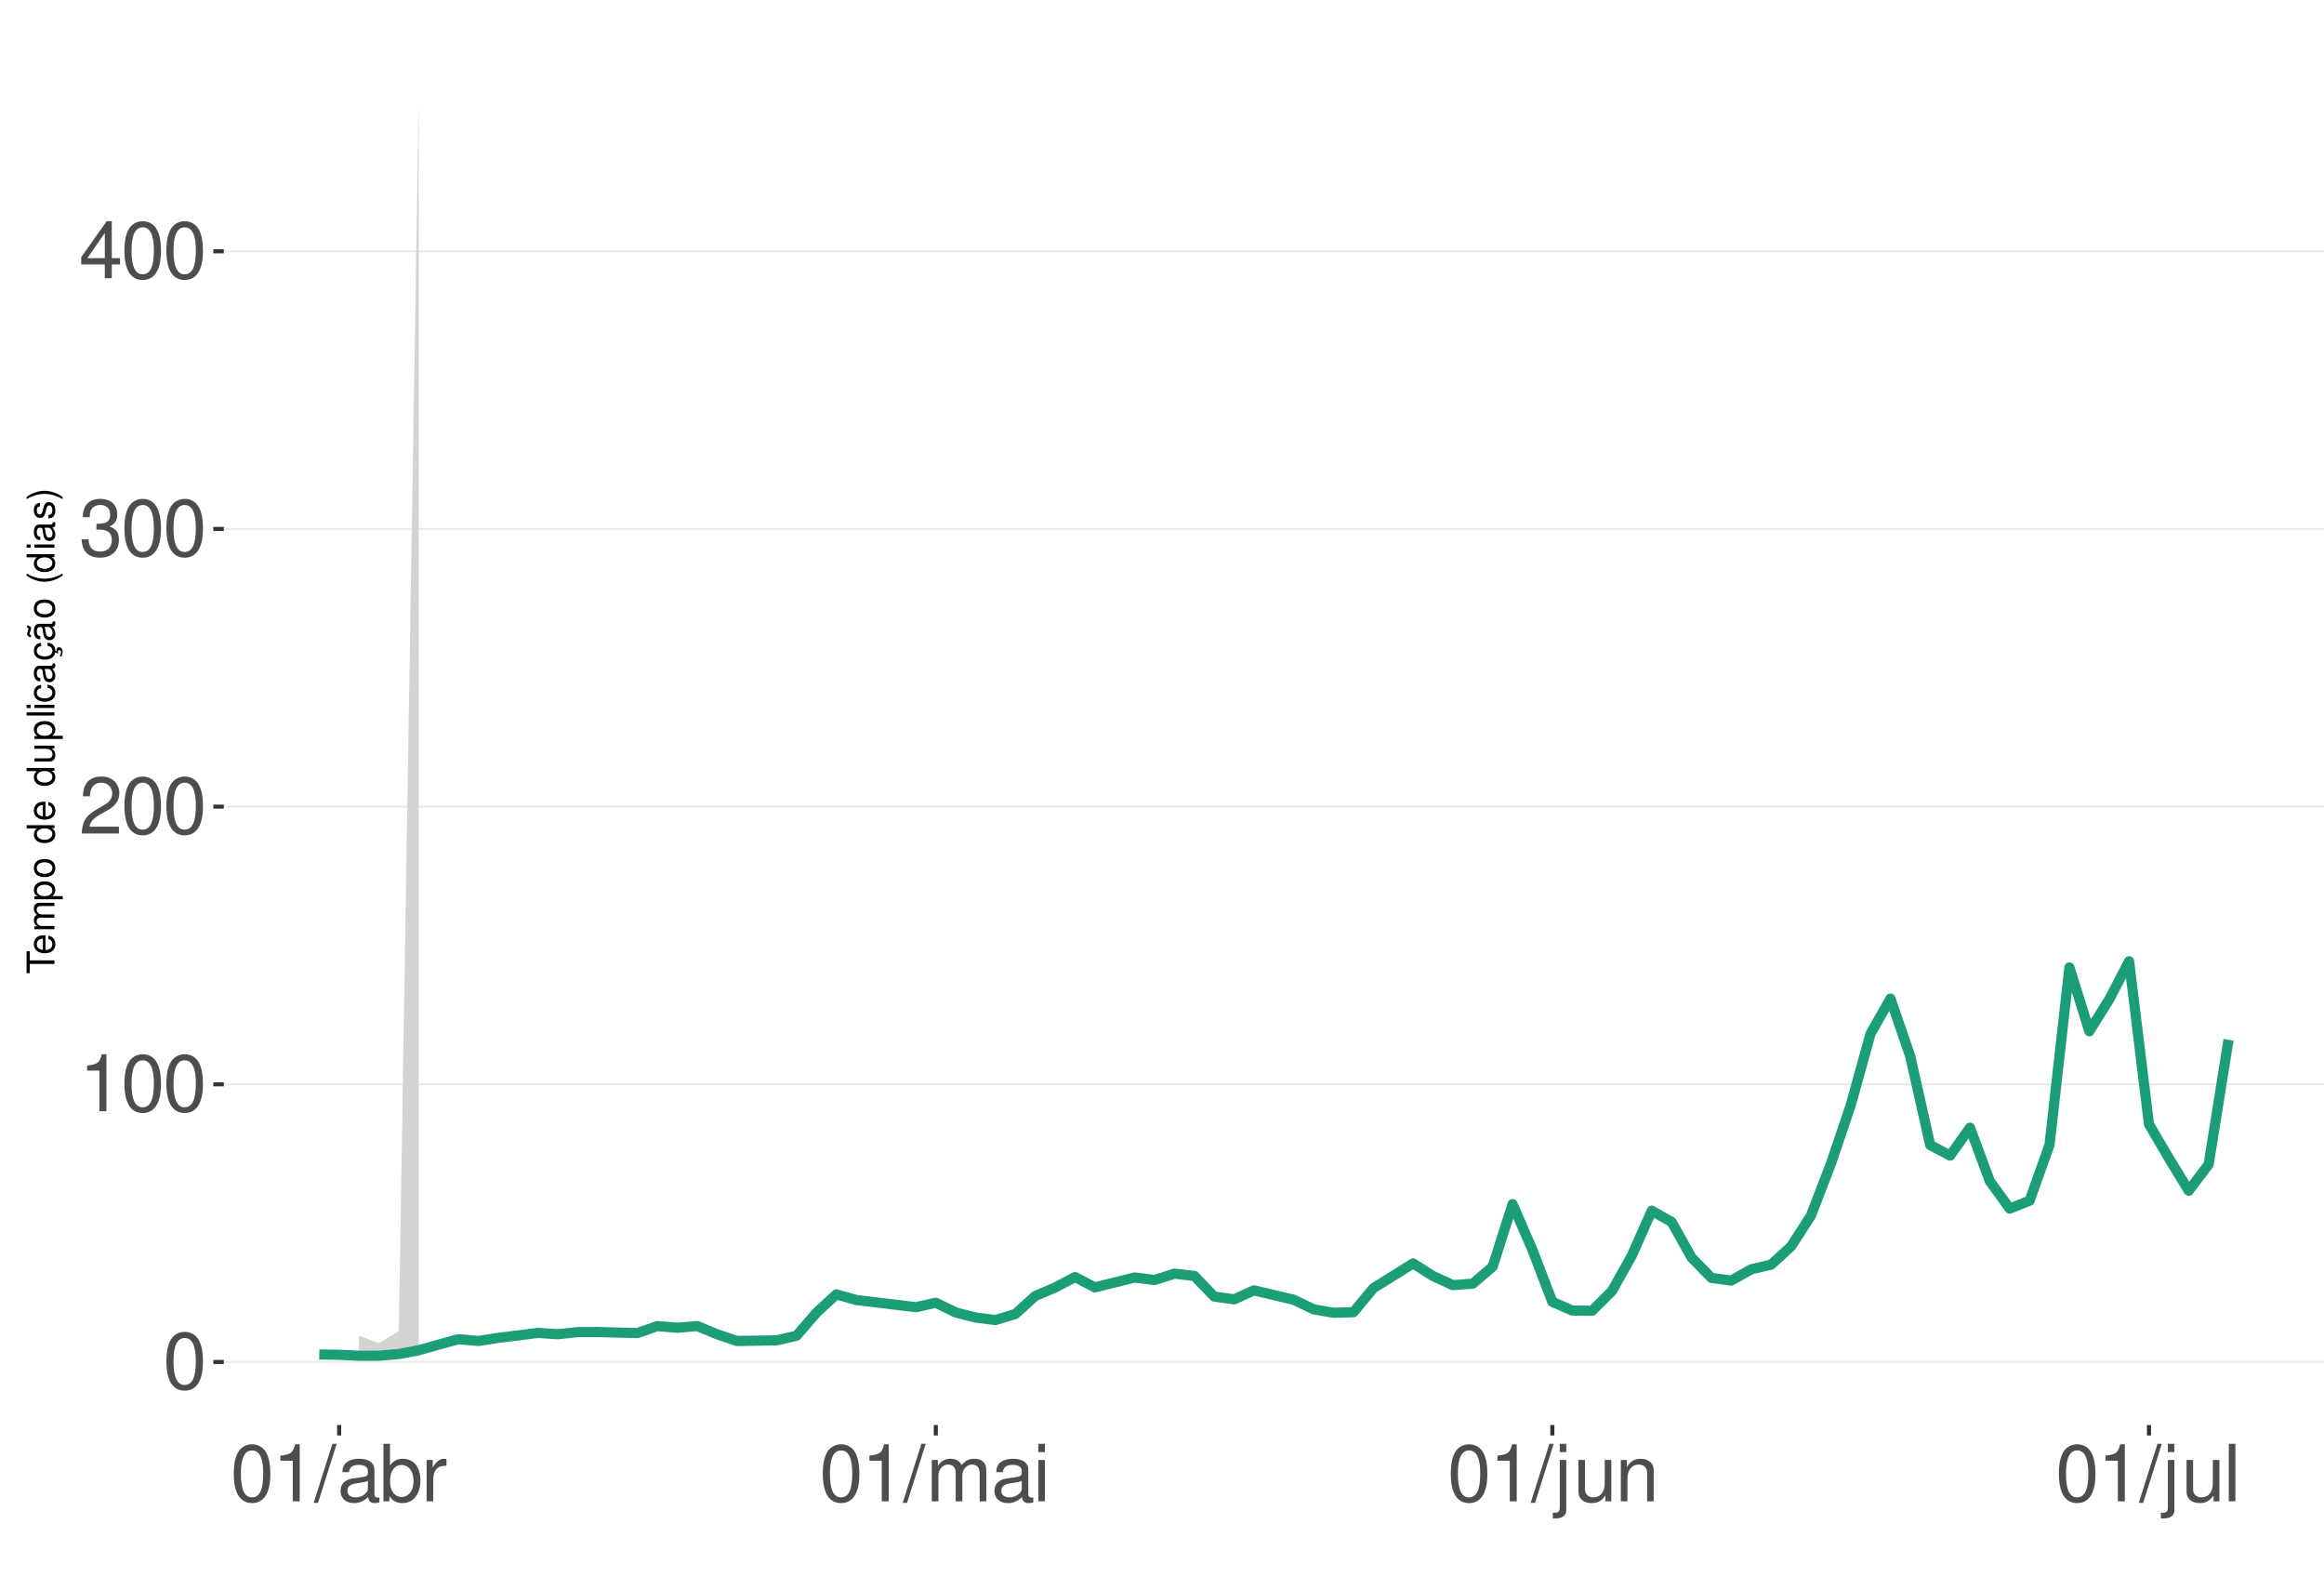
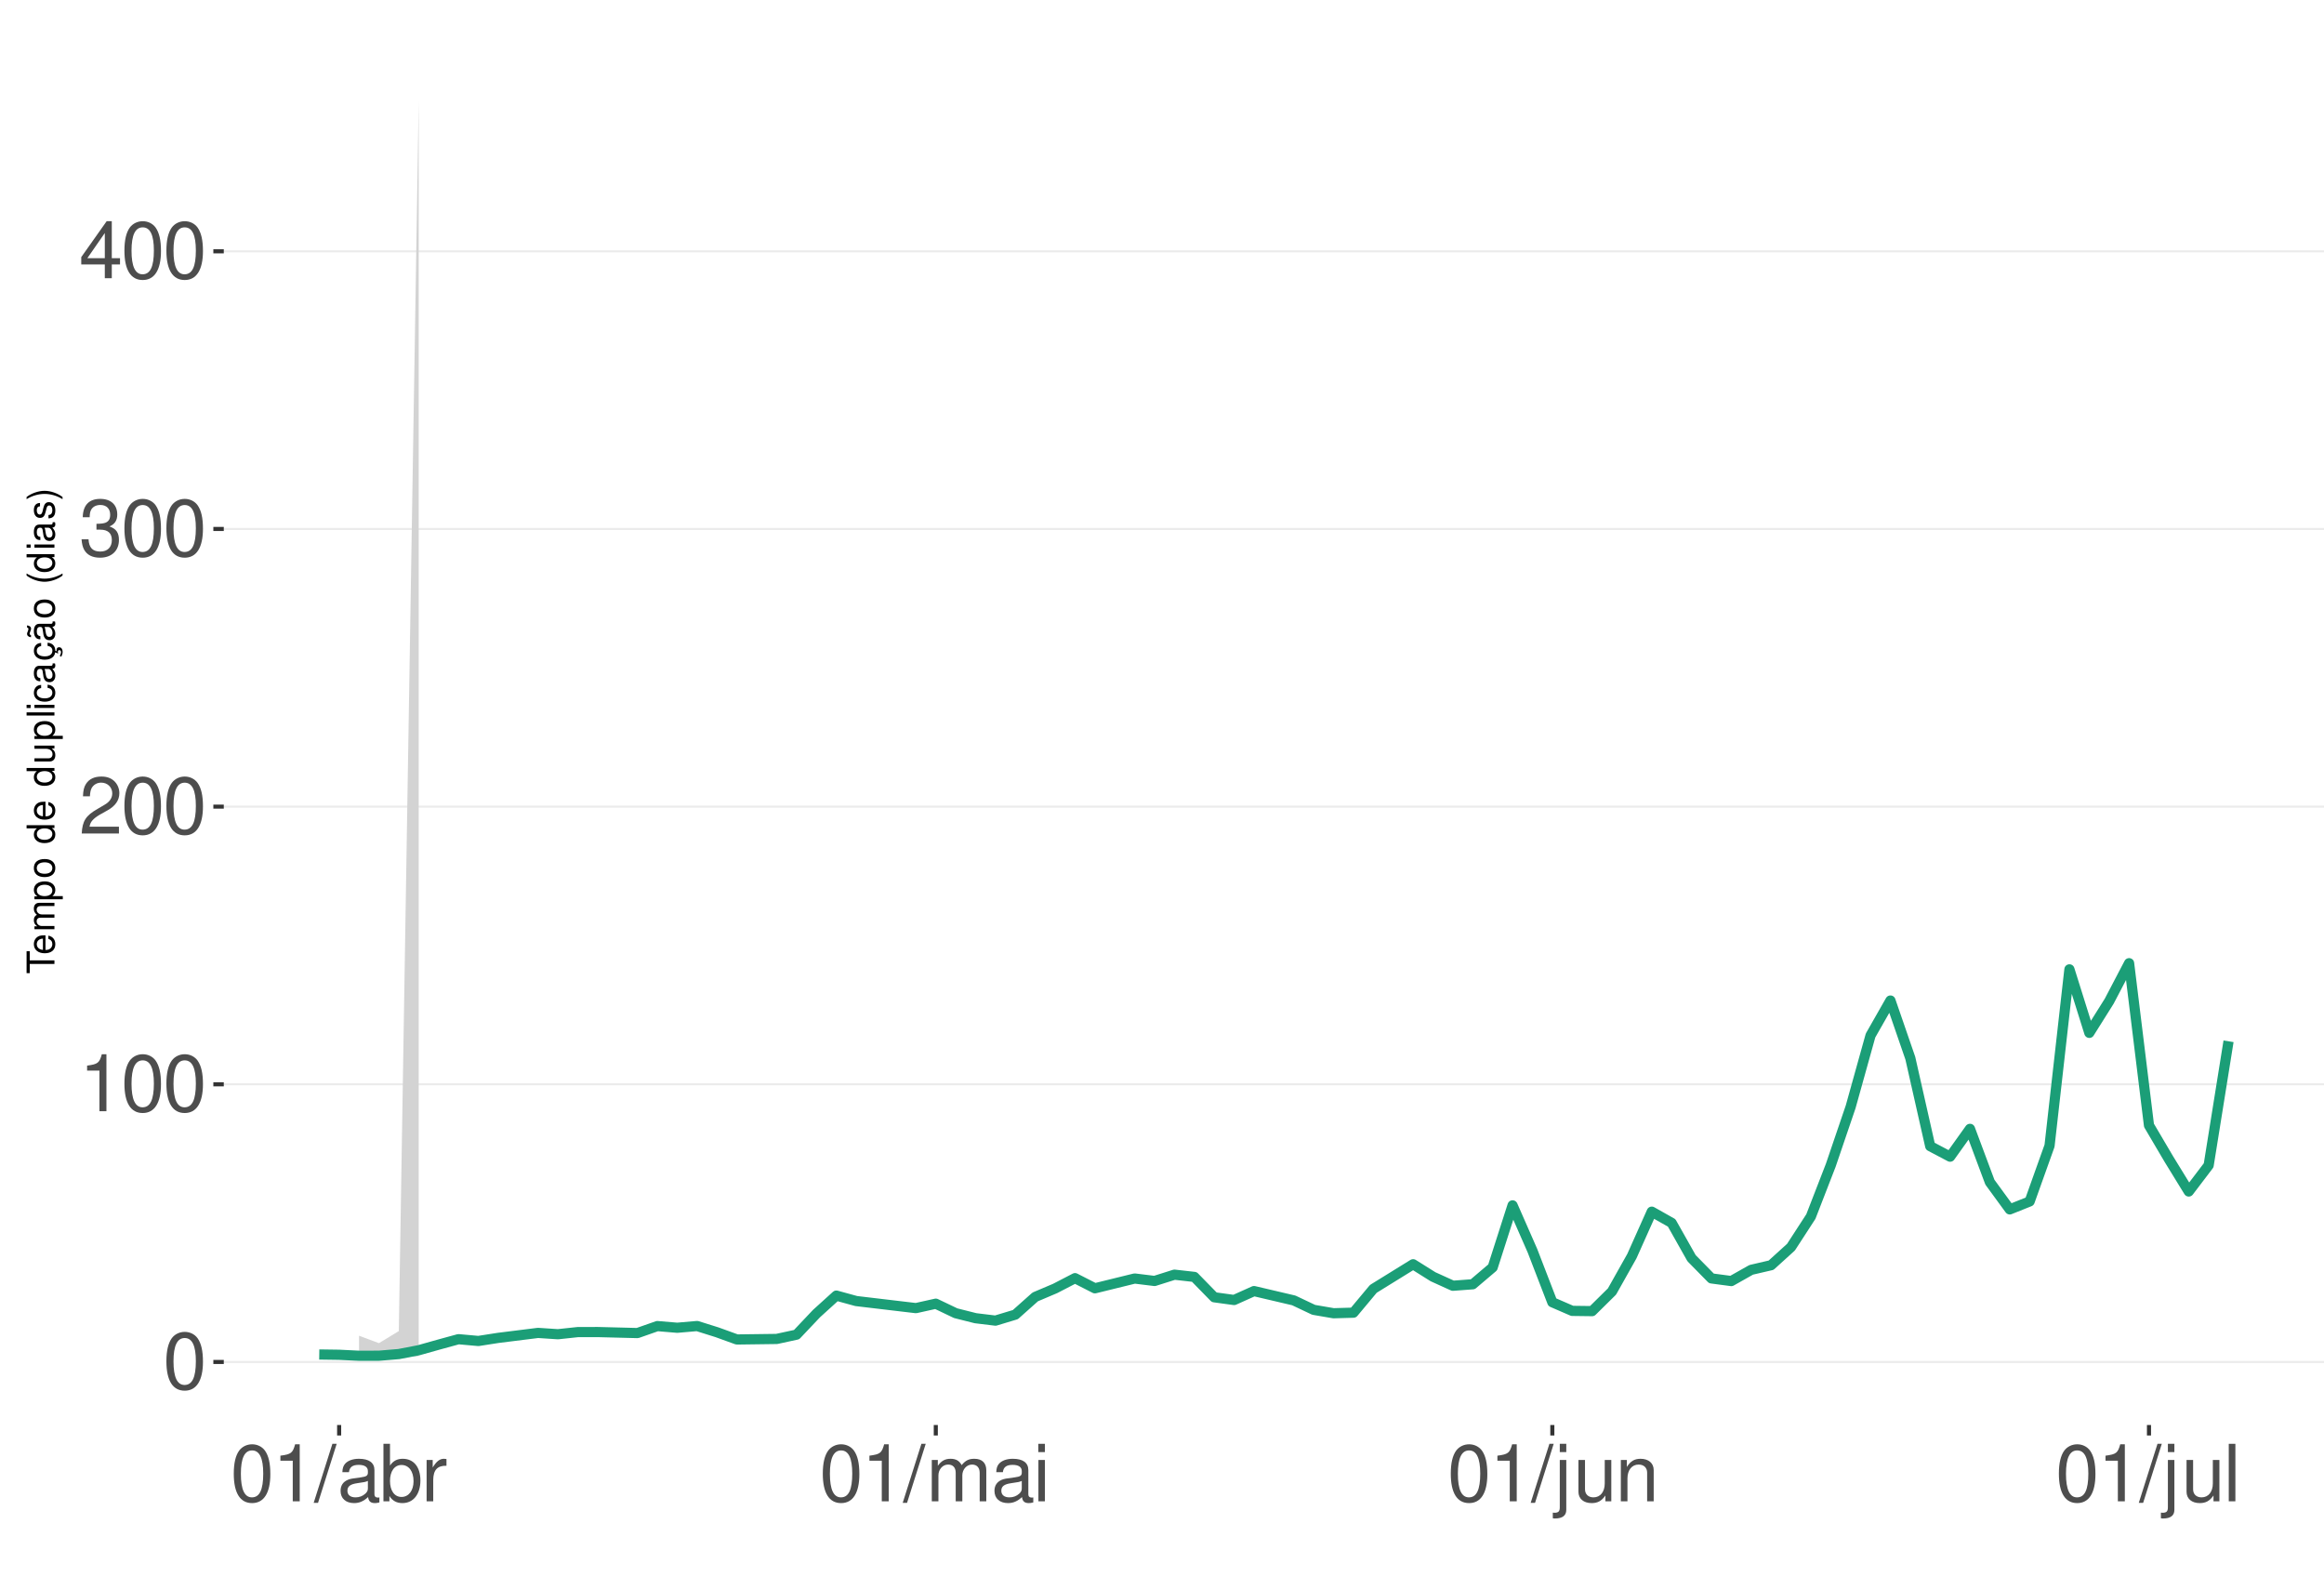
<svg xmlns="http://www.w3.org/2000/svg" xmlns:xlink="http://www.w3.org/1999/xlink" width="609pt" height="413pt" viewBox="0 0 609 413" version="1.1">
  <defs>
    <g>
      <symbol overflow="visible" id="glyph0-0">
        <path style="stroke:none;" d="" />
      </symbol>
      <symbol overflow="visible" id="glyph0-1">
        <path style="stroke:none;" d="M 5.688 -14.938 C 4.312 -14.938 3.078 -14.312 2.312 -13.297 C 1.359 -11.984 0.891 -10 0.891 -7.234 C 0.891 -2.188 2.547 0.469 5.688 0.469 C 8.781 0.469 10.469 -2.188 10.469 -7.109 C 10.469 -10 10.016 -11.938 9.047 -13.297 C 8.281 -14.328 7.062 -14.938 5.688 -14.938 Z M 5.688 -13.328 C 7.641 -13.328 8.609 -11.312 8.609 -7.266 C 8.609 -3.016 7.656 -1.031 5.641 -1.031 C 3.719 -1.031 2.75 -3.094 2.75 -7.203 C 2.75 -11.312 3.719 -13.328 5.688 -13.328 Z M 5.688 -13.328 " />
      </symbol>
      <symbol overflow="visible" id="glyph0-2">
        <path style="stroke:none;" d="M 5.344 -10.641 L 5.344 0 L 7.172 0 L 7.172 -14.938 L 5.969 -14.938 C 5.328 -12.641 4.922 -12.328 2.109 -11.953 L 2.109 -10.641 Z M 5.344 -10.641 " />
      </symbol>
      <symbol overflow="visible" id="glyph0-3">
        <path style="stroke:none;" d="M 10.453 -1.797 L 2.75 -1.797 C 2.938 -3.031 3.594 -3.828 5.391 -4.922 L 7.453 -6.078 C 9.5 -7.203 10.562 -8.734 10.562 -10.578 C 10.562 -11.812 10.062 -12.969 9.188 -13.781 C 8.328 -14.562 7.25 -14.938 5.859 -14.938 C 4 -14.938 2.625 -14.281 1.812 -13 C 1.297 -12.203 1.078 -11.281 1.031 -9.766 L 2.844 -9.766 C 2.906 -10.781 3.031 -11.375 3.281 -11.875 C 3.766 -12.781 4.703 -13.344 5.797 -13.344 C 7.453 -13.344 8.703 -12.141 8.703 -10.531 C 8.703 -9.344 8.016 -8.297 6.719 -7.562 L 4.812 -6.438 C 1.75 -4.688 0.875 -3.281 0.703 -0.016 L 10.453 -0.016 Z M 10.453 -1.797 " />
      </symbol>
      <symbol overflow="visible" id="glyph0-4">
        <path style="stroke:none;" d="M 4.562 -6.875 L 5.562 -6.875 C 7.547 -6.875 8.594 -5.953 8.594 -4.156 C 8.594 -2.266 7.453 -1.141 5.578 -1.141 C 3.578 -1.141 2.609 -2.141 2.484 -4.344 L 0.656 -4.344 C 0.75 -3.141 0.953 -2.359 1.297 -1.688 C 2.062 -0.25 3.484 0.469 5.5 0.469 C 8.516 0.469 10.453 -1.344 10.453 -4.172 C 10.453 -6.078 9.734 -7.109 7.969 -7.719 C 9.344 -8.281 10.016 -9.312 10.016 -10.828 C 10.016 -13.391 8.344 -14.938 5.562 -14.938 C 2.609 -14.938 1.031 -13.281 0.969 -10.125 L 2.781 -10.125 C 2.812 -11.031 2.891 -11.547 3.125 -12 C 3.531 -12.844 4.438 -13.344 5.578 -13.344 C 7.188 -13.344 8.156 -12.375 8.156 -10.766 C 8.156 -9.703 7.781 -9.062 6.984 -8.719 C 6.484 -8.516 5.828 -8.422 4.562 -8.406 Z M 4.562 -6.875 " />
      </symbol>
      <symbol overflow="visible" id="glyph0-5">
        <path style="stroke:none;" d="M 6.75 -3.609 L 6.75 0 L 8.578 0 L 8.578 -3.609 L 10.734 -3.609 L 10.734 -5.25 L 8.578 -5.25 L 8.578 -14.938 L 7.234 -14.938 L 0.578 -5.531 L 0.578 -3.609 Z M 6.75 -5.25 L 2.172 -5.25 L 6.75 -11.844 Z M 6.75 -5.25 " />
      </symbol>
      <symbol overflow="visible" id="glyph0-6">
        <path style="stroke:none;" d="M 4.734 -15.062 L -0.172 0.406 L 0.969 0.406 L 5.859 -15.062 Z M 4.734 -15.062 " />
      </symbol>
      <symbol overflow="visible" id="glyph0-7">
        <path style="stroke:none;" d="M 11.047 -1.016 C 10.859 -0.969 10.781 -0.969 10.672 -0.969 C 10.078 -0.969 9.75 -1.281 9.75 -1.812 L 9.75 -8.188 C 9.75 -10.094 8.344 -11.141 5.688 -11.141 C 4.094 -11.141 2.828 -10.672 2.094 -9.875 C 1.594 -9.312 1.391 -8.703 1.344 -7.625 L 3.078 -7.625 C 3.219 -8.938 4 -9.547 5.625 -9.547 C 7.188 -9.547 8.031 -8.969 8.031 -7.938 L 8.031 -7.484 C 8.016 -6.734 7.641 -6.469 6.234 -6.281 C 3.797 -5.969 3.422 -5.891 2.766 -5.625 C 1.516 -5.078 0.875 -4.125 0.875 -2.734 C 0.875 -0.766 2.234 0.469 4.422 0.469 C 5.781 0.469 6.875 0 8.094 -1.109 C 8.219 0 8.766 0.469 9.875 0.469 C 10.25 0.469 10.469 0.438 11.047 0.297 Z M 8.031 -3.406 C 8.031 -2.828 7.875 -2.484 7.359 -2 C 6.656 -1.359 5.797 -1.031 4.797 -1.031 C 3.453 -1.031 2.672 -1.672 2.672 -2.766 C 2.672 -3.906 3.406 -4.484 5.266 -4.75 C 7.109 -5 7.453 -5.078 8.031 -5.344 Z M 8.031 -3.406 " />
      </symbol>
      <symbol overflow="visible" id="glyph0-8">
        <path style="stroke:none;" d="M 1.109 -15.062 L 1.109 0 L 2.672 0 L 2.672 -1.391 C 3.484 -0.125 4.578 0.469 6.094 0.469 C 8.938 0.469 10.797 -1.859 10.797 -5.453 C 10.797 -8.969 9.047 -11.141 6.172 -11.141 C 4.688 -11.141 3.641 -10.578 2.828 -9.359 L 2.828 -15.062 Z M 5.844 -9.516 C 7.766 -9.516 9 -7.844 9 -5.266 C 9 -2.812 7.719 -1.141 5.844 -1.141 C 4 -1.141 2.828 -2.781 2.828 -5.328 C 2.828 -7.875 4 -9.516 5.844 -9.516 Z M 5.844 -9.516 " />
      </symbol>
      <symbol overflow="visible" id="glyph0-9">
        <path style="stroke:none;" d="M 1.422 -10.828 L 1.422 0 L 3.156 0 L 3.156 -5.625 C 3.188 -8.219 4.25 -9.375 6.625 -9.312 L 6.625 -11.078 C 6.344 -11.109 6.172 -11.141 5.969 -11.141 C 4.859 -11.141 4 -10.469 3.016 -8.859 L 3.016 -10.828 Z M 1.422 -10.828 " />
      </symbol>
      <symbol overflow="visible" id="glyph0-10">
        <path style="stroke:none;" d="M 1.453 -10.828 L 1.453 0 L 3.188 0 L 3.188 -6.797 C 3.188 -8.359 4.312 -9.625 5.719 -9.625 C 7 -9.625 7.719 -8.844 7.719 -7.453 L 7.719 0 L 9.453 0 L 9.453 -6.797 C 9.453 -8.359 10.594 -9.625 12 -9.625 C 13.266 -9.625 14 -8.812 14 -7.453 L 14 0 L 15.734 0 L 15.734 -8.125 C 15.734 -10.062 14.625 -11.141 12.594 -11.141 C 11.156 -11.141 10.281 -10.703 9.281 -9.484 C 8.641 -10.641 7.766 -11.141 6.359 -11.141 C 4.922 -11.141 3.953 -10.594 3.031 -9.297 L 3.031 -10.828 Z M 1.453 -10.828 " />
      </symbol>
      <symbol overflow="visible" id="glyph0-11">
        <path style="stroke:none;" d="M 3.094 -10.828 L 1.391 -10.828 L 1.391 0 L 3.094 0 Z M 3.094 -15.062 L 1.359 -15.062 L 1.359 -12.891 L 3.094 -12.891 Z M 3.094 -15.062 " />
      </symbol>
      <symbol overflow="visible" id="glyph0-12">
        <path style="stroke:none;" d="M 1.453 -10.828 L 1.453 1.562 C 1.453 2.641 1.109 3 0.047 3 C -0.078 3 -0.141 3 -0.375 2.969 L -0.375 4.438 C -0.172 4.484 -0.062 4.5 0.203 4.5 C 2.141 4.5 3.156 3.734 3.156 2.25 L 3.156 -10.828 Z M 3.156 -15.062 L 1.453 -15.062 L 1.453 -12.891 L 3.156 -12.891 Z M 3.156 -15.062 " />
      </symbol>
      <symbol overflow="visible" id="glyph0-13">
        <path style="stroke:none;" d="M 9.953 0 L 9.953 -10.828 L 8.234 -10.828 L 8.234 -4.688 C 8.234 -2.484 7.078 -1.031 5.281 -1.031 C 3.922 -1.031 3.062 -1.859 3.062 -3.156 L 3.062 -10.828 L 1.344 -10.828 L 1.344 -2.484 C 1.344 -0.688 2.688 0.469 4.797 0.469 C 6.375 0.469 7.391 -0.078 8.406 -1.516 L 8.406 0 Z M 9.953 0 " />
      </symbol>
      <symbol overflow="visible" id="glyph0-14">
        <path style="stroke:none;" d="M 1.453 -10.828 L 1.453 0 L 3.188 0 L 3.188 -5.969 C 3.188 -8.188 4.344 -9.625 6.109 -9.625 C 7.484 -9.625 8.344 -8.797 8.344 -7.5 L 8.344 0 L 10.062 0 L 10.062 -8.188 C 10.062 -9.984 8.719 -11.141 6.625 -11.141 C 5.016 -11.141 3.984 -10.516 3.031 -9 L 3.031 -10.828 Z M 1.453 -10.828 " />
      </symbol>
      <symbol overflow="visible" id="glyph0-15">
        <path style="stroke:none;" d="M 3.141 -15.062 L 1.406 -15.062 L 1.406 0 L 3.141 0 Z M 3.141 -15.062 " />
      </symbol>
      <symbol overflow="visible" id="glyph1-0">
        <path style="stroke:none;" d="" />
      </symbol>
      <symbol overflow="visible" id="glyph1-1">
        <path style="stroke:none;" d="M -6.469 -3.547 L -6.469 -5.938 L -7.297 -5.938 L -7.297 -0.203 L -6.469 -0.203 L -6.469 -2.609 L 0 -2.609 L 0 -3.547 Z M -6.469 -3.547 " />
      </symbol>
      <symbol overflow="visible" id="glyph1-2">
        <path style="stroke:none;" d="M -2.344 -5.125 C -3.141 -5.125 -3.625 -5.062 -4.016 -4.922 C -4.875 -4.578 -5.391 -3.781 -5.391 -2.797 C -5.391 -1.344 -4.281 -0.406 -2.547 -0.406 C -0.812 -0.406 0.234 -1.297 0.234 -2.781 C 0.234 -3.984 -0.453 -4.812 -1.594 -5.016 L -1.594 -4.188 C -0.906 -3.953 -0.547 -3.484 -0.547 -2.812 C -0.547 -2.281 -0.781 -1.828 -1.219 -1.547 C -1.516 -1.344 -1.812 -1.281 -2.344 -1.266 Z M -3.016 -1.297 C -3.984 -1.359 -4.625 -1.953 -4.625 -2.797 C -4.625 -3.641 -3.953 -4.234 -3.016 -4.234 Z M -3.016 -1.297 " />
      </symbol>
      <symbol overflow="visible" id="glyph1-3">
        <path style="stroke:none;" d="M -5.234 -0.703 L 0 -0.703 L 0 -1.547 L -3.297 -1.547 C -4.047 -1.547 -4.656 -2.094 -4.656 -2.766 C -4.656 -3.391 -4.281 -3.734 -3.609 -3.734 L 0 -3.734 L 0 -4.578 L -3.297 -4.578 C -4.047 -4.578 -4.656 -5.125 -4.656 -5.812 C -4.656 -6.422 -4.266 -6.781 -3.609 -6.781 L 0 -6.781 L 0 -7.625 L -3.938 -7.625 C -4.875 -7.625 -5.391 -7.078 -5.391 -6.094 C -5.391 -5.406 -5.188 -4.984 -4.594 -4.484 C -5.156 -4.188 -5.391 -3.766 -5.391 -3.078 C -5.391 -2.375 -5.125 -1.906 -4.5 -1.469 L -5.234 -1.469 Z M -5.234 -0.703 " />
      </symbol>
      <symbol overflow="visible" id="glyph1-4">
        <path style="stroke:none;" d="M 2.188 -0.547 L 2.188 -1.375 L -0.547 -1.375 C -0.016 -1.812 0.234 -2.312 0.234 -2.984 C 0.234 -4.344 -0.859 -5.234 -2.531 -5.234 C -4.297 -5.234 -5.391 -4.375 -5.391 -2.984 C -5.391 -2.266 -5.062 -1.703 -4.453 -1.312 L -5.234 -1.312 L -5.234 -0.547 Z M -4.609 -2.844 C -4.609 -3.766 -3.797 -4.359 -2.547 -4.359 C -1.359 -4.359 -0.547 -3.75 -0.547 -2.844 C -0.547 -1.953 -1.344 -1.375 -2.578 -1.375 C -3.812 -1.375 -4.609 -1.953 -4.609 -2.844 Z M -4.609 -2.844 " />
      </symbol>
      <symbol overflow="visible" id="glyph1-5">
        <path style="stroke:none;" d="M -5.391 -2.719 C -5.391 -1.234 -4.344 -0.359 -2.578 -0.359 C -0.812 -0.359 0.234 -1.234 0.234 -2.734 C 0.234 -4.203 -0.812 -5.094 -2.547 -5.094 C -4.359 -5.094 -5.391 -4.234 -5.391 -2.719 Z M -4.625 -2.734 C -4.625 -3.672 -3.844 -4.234 -2.547 -4.234 C -1.312 -4.234 -0.547 -3.656 -0.547 -2.734 C -0.547 -1.797 -1.312 -1.234 -2.578 -1.234 C -3.844 -1.234 -4.625 -1.797 -4.625 -2.734 Z M -4.625 -2.734 " />
      </symbol>
      <symbol overflow="visible" id="glyph1-6">
        <path style="stroke:none;" d="" />
      </symbol>
      <symbol overflow="visible" id="glyph1-7">
        <path style="stroke:none;" d="M -7.297 -4.953 L -7.297 -4.125 L -4.578 -4.125 C -5.109 -3.766 -5.391 -3.203 -5.391 -2.516 C -5.391 -1.156 -4.297 -0.266 -2.625 -0.266 C -0.859 -0.266 0.234 -1.125 0.234 -2.547 C 0.234 -3.266 -0.047 -3.766 -0.688 -4.203 L 0 -4.203 L 0 -4.953 Z M -4.609 -2.656 C -4.609 -3.547 -3.812 -4.125 -2.562 -4.125 C -1.344 -4.125 -0.547 -3.547 -0.547 -2.656 C -0.547 -1.734 -1.359 -1.125 -2.578 -1.125 C -3.797 -1.125 -4.609 -1.734 -4.609 -2.656 Z M -4.609 -2.656 " />
      </symbol>
      <symbol overflow="visible" id="glyph1-8">
        <path style="stroke:none;" d="M 0 -4.812 L -5.234 -4.812 L -5.234 -3.984 L -2.266 -3.984 C -1.203 -3.984 -0.5 -3.438 -0.5 -2.562 C -0.5 -1.906 -0.906 -1.484 -1.531 -1.484 L -5.234 -1.484 L -5.234 -0.656 L -1.203 -0.656 C -0.328 -0.656 0.234 -1.297 0.234 -2.312 C 0.234 -3.094 -0.047 -3.578 -0.734 -4.062 L 0 -4.062 Z M 0 -4.812 " />
      </symbol>
      <symbol overflow="visible" id="glyph1-9">
        <path style="stroke:none;" d="M -7.297 -1.516 L -7.297 -0.688 L 0 -0.688 L 0 -1.516 Z M -7.297 -1.516 " />
      </symbol>
      <symbol overflow="visible" id="glyph1-10">
        <path style="stroke:none;" d="M -5.234 -1.5 L -5.234 -0.672 L 0 -0.672 L 0 -1.5 Z M -7.297 -1.5 L -7.297 -0.656 L -6.234 -0.656 L -6.234 -1.5 Z M -7.297 -1.5 " />
      </symbol>
      <symbol overflow="visible" id="glyph1-11">
        <path style="stroke:none;" d="M -3.484 -4.703 C -3.984 -4.672 -4.312 -4.562 -4.609 -4.359 C -5.094 -4 -5.391 -3.375 -5.391 -2.641 C -5.391 -1.219 -4.266 -0.312 -2.531 -0.312 C -0.844 -0.312 0.234 -1.203 0.234 -2.625 C 0.234 -3.875 -0.516 -4.672 -1.797 -4.766 L -1.797 -3.938 C -0.953 -3.797 -0.547 -3.359 -0.547 -2.656 C -0.547 -1.734 -1.297 -1.188 -2.531 -1.188 C -3.844 -1.188 -4.625 -1.719 -4.625 -2.625 C -4.625 -3.328 -4.203 -3.766 -3.484 -3.875 Z M -3.484 -4.703 " />
      </symbol>
      <symbol overflow="visible" id="glyph1-12">
        <path style="stroke:none;" d="M -0.484 -5.344 C -0.469 -5.266 -0.469 -5.219 -0.469 -5.172 C -0.469 -4.875 -0.625 -4.719 -0.875 -4.719 L -3.953 -4.719 C -4.891 -4.719 -5.391 -4.047 -5.391 -2.75 C -5.391 -1.984 -5.172 -1.375 -4.781 -1.016 C -4.516 -0.766 -4.203 -0.672 -3.688 -0.656 L -3.688 -1.484 C -4.328 -1.562 -4.625 -1.938 -4.625 -2.719 C -4.625 -3.484 -4.344 -3.891 -3.844 -3.891 L -3.625 -3.891 C -3.266 -3.875 -3.125 -3.703 -3.047 -3.016 C -2.891 -1.844 -2.844 -1.656 -2.719 -1.344 C -2.453 -0.734 -2 -0.422 -1.312 -0.422 C -0.375 -0.422 0.234 -1.078 0.234 -2.141 C 0.234 -2.797 0 -3.328 -0.547 -3.922 C 0 -3.984 0.234 -4.234 0.234 -4.781 C 0.234 -4.953 0.203 -5.062 0.141 -5.344 Z M -1.656 -3.891 C -1.375 -3.891 -1.203 -3.812 -0.969 -3.562 C -0.656 -3.219 -0.5 -2.812 -0.5 -2.312 C -0.5 -1.672 -0.812 -1.297 -1.344 -1.297 C -1.891 -1.297 -2.172 -1.656 -2.297 -2.547 C -2.422 -3.438 -2.453 -3.609 -2.594 -3.891 Z M -1.656 -3.891 " />
      </symbol>
      <symbol overflow="visible" id="glyph1-13">
        <path style="stroke:none;" d="M 0.234 -2.641 C 0.234 -3.875 -0.547 -4.703 -1.797 -4.766 L -1.797 -3.938 C -0.953 -3.797 -0.531 -3.359 -0.531 -2.656 C -0.531 -1.734 -1.281 -1.188 -2.516 -1.188 C -3.844 -1.188 -4.625 -1.719 -4.625 -2.625 C -4.625 -3.328 -4.203 -3.766 -3.484 -3.875 L -3.484 -4.703 C -3.984 -4.672 -4.312 -4.562 -4.609 -4.359 C -5.094 -4 -5.391 -3.375 -5.391 -2.641 C -5.391 -1.219 -4.266 -0.312 -2.531 -0.312 C -1.469 -0.312 -0.625 -0.672 -0.156 -1.312 C 0.047 -1.594 0.125 -1.812 0.203 -2.25 L 0.922 -1.938 L 0.984 -2.062 C 0.938 -2.188 0.906 -2.25 0.906 -2.375 C 0.906 -2.656 1.047 -2.828 1.281 -2.828 C 1.547 -2.828 1.734 -2.594 1.734 -2.297 C 1.734 -2.031 1.672 -1.844 1.438 -1.406 L 1.406 -1.312 L 1.812 -1.094 C 2.078 -1.75 2.141 -1.953 2.141 -2.344 C 2.141 -3.109 1.781 -3.578 1.203 -3.578 C 0.781 -3.578 0.547 -3.297 0.547 -2.797 C 0.547 -2.703 0.547 -2.641 0.562 -2.516 Z M 0.234 -2.641 " />
      </symbol>
      <symbol overflow="visible" id="glyph1-14">
        <path style="stroke:none;" d="M -0.484 -5.344 C -0.469 -5.266 -0.469 -5.219 -0.469 -5.172 C -0.469 -4.875 -0.625 -4.719 -0.875 -4.719 L -3.953 -4.719 C -4.891 -4.719 -5.391 -4.047 -5.391 -2.75 C -5.391 -1.984 -5.172 -1.375 -4.781 -1.016 C -4.516 -0.766 -4.203 -0.672 -3.688 -0.656 L -3.688 -1.484 C -4.328 -1.562 -4.625 -1.938 -4.625 -2.719 C -4.625 -3.484 -4.344 -3.891 -3.844 -3.891 L -3.625 -3.891 C -3.266 -3.875 -3.125 -3.703 -3.047 -3.016 C -2.891 -1.844 -2.844 -1.656 -2.719 -1.344 C -2.453 -0.734 -2 -0.422 -1.312 -0.422 C -0.375 -0.422 0.234 -1.078 0.234 -2.141 C 0.234 -2.797 0 -3.328 -0.547 -3.922 C 0 -3.984 0.234 -4.234 0.234 -4.781 C 0.234 -4.953 0.203 -5.062 0.141 -5.344 Z M -1.656 -3.891 C -1.375 -3.891 -1.203 -3.812 -0.969 -3.562 C -0.656 -3.219 -0.5 -2.812 -0.5 -2.312 C -0.5 -1.672 -0.812 -1.297 -1.344 -1.297 C -1.891 -1.297 -2.172 -1.656 -2.297 -2.547 C -2.422 -3.438 -2.453 -3.609 -2.594 -3.891 Z M -7.172 -3.75 C -6.922 -3.672 -6.812 -3.547 -6.812 -3.375 C -6.812 -3.25 -6.875 -2.984 -6.984 -2.734 C -7.156 -2.312 -7.172 -2.25 -7.172 -2.047 C -7.172 -1.594 -6.797 -1.297 -6.141 -1.188 L -6.141 -1.766 C -6.375 -1.812 -6.5 -1.938 -6.5 -2.094 C -6.5 -2.203 -6.469 -2.344 -6.375 -2.578 C -6.156 -3.156 -6.125 -3.234 -6.125 -3.438 C -6.125 -3.922 -6.484 -4.219 -7.172 -4.312 Z M -7.172 -3.75 " />
      </symbol>
      <symbol overflow="visible" id="glyph1-15">
        <path style="stroke:none;" d="M -7.297 -2.359 C -5.984 -1.359 -4.156 -0.734 -2.594 -0.734 C -1.016 -0.734 0.812 -1.359 2.125 -2.359 L 2.125 -2.906 C 0.688 -2.031 -0.984 -1.547 -2.594 -1.547 C -4.188 -1.547 -5.875 -2.031 -7.297 -2.906 Z M -7.297 -2.359 " />
      </symbol>
      <symbol overflow="visible" id="glyph1-16">
        <path style="stroke:none;" d="M -3.781 -4.375 C -4.812 -4.375 -5.391 -3.688 -5.391 -2.484 C -5.391 -1.266 -4.766 -0.469 -3.797 -0.469 C -2.969 -0.469 -2.578 -0.891 -2.281 -2.125 L -2.094 -2.906 C -1.953 -3.484 -1.734 -3.719 -1.375 -3.719 C -0.875 -3.719 -0.547 -3.234 -0.547 -2.5 C -0.547 -2.047 -0.672 -1.672 -0.891 -1.453 C -1.047 -1.328 -1.188 -1.266 -1.562 -1.219 L -1.562 -0.344 C -0.344 -0.375 0.234 -1.062 0.234 -2.438 C 0.234 -3.75 -0.422 -4.594 -1.438 -4.594 C -2.203 -4.594 -2.641 -4.156 -2.891 -3.109 L -3.078 -2.312 C -3.234 -1.625 -3.453 -1.344 -3.828 -1.344 C -4.312 -1.344 -4.625 -1.766 -4.625 -2.453 C -4.625 -3.125 -4.328 -3.484 -3.781 -3.5 Z M -3.781 -4.375 " />
      </symbol>
      <symbol overflow="visible" id="glyph1-17">
        <path style="stroke:none;" d="M 2.125 -0.938 C 0.812 -1.938 -1.016 -2.562 -2.578 -2.562 C -4.156 -2.562 -5.984 -1.938 -7.297 -0.938 L -7.297 -0.375 C -5.859 -1.266 -4.188 -1.75 -2.578 -1.75 C -0.984 -1.75 0.703 -1.266 2.125 -0.375 Z M 2.125 -0.938 " />
      </symbol>
    </g>
    <clipPath id="clip1">
      <path d="M 58.645 9.961 L 609 9.961 L 609 373.328 L 58.645 373.328 Z M 58.645 9.961 " />
    </clipPath>
    <clipPath id="clip2">
      <path d="M 58.645 356 L 609 356 L 609 358 L 58.645 358 Z M 58.645 356 " />
    </clipPath>
    <clipPath id="clip3">
      <path d="M 58.645 283 L 609 283 L 609 285 L 58.645 285 Z M 58.645 283 " />
    </clipPath>
    <clipPath id="clip4">
      <path d="M 58.645 211 L 609 211 L 609 212 L 58.645 212 Z M 58.645 211 " />
    </clipPath>
    <clipPath id="clip5">
      <path d="M 58.645 138 L 609 138 L 609 139 L 58.645 139 Z M 58.645 138 " />
    </clipPath>
    <clipPath id="clip6">
      <path d="M 58.645 65 L 609 65 L 609 67 L 58.645 67 Z M 58.645 65 " />
    </clipPath>
  </defs>
  <g id="surface359">
    <rect x="0" y="0" width="609" height="413" style="fill:rgb(100%,100%,100%);fill-opacity:1;stroke:none;" />
    <rect x="0" y="0" width="609" height="413" style="fill:rgb(100%,100%,100%);fill-opacity:1;stroke:none;" />
    <path style="fill:none;stroke-width:1.067;stroke-linecap:round;stroke-linejoin:round;stroke:rgb(100%,100%,100%);stroke-opacity:1;stroke-miterlimit:10;" d="M 0 413 L 609 413 L 609 0 L 0 0 Z M 0 413 " />
    <g clip-path="url(#clip1)" clip-rule="nonzero">
      <path style=" stroke:none;fill-rule:nonzero;fill:rgb(100%,100%,100%);fill-opacity:1;" d="M 58.645 373.328 L 609 373.328 L 609 9.961 L 58.645 9.961 Z M 58.645 373.328 " />
    </g>
    <g clip-path="url(#clip2)" clip-rule="nonzero">
      <path style="fill:none;stroke-width:0.533;stroke-linecap:butt;stroke-linejoin:round;stroke:rgb(92.157%,92.157%,92.157%);stroke-opacity:1;stroke-miterlimit:10;" d="M 58.645 356.812 L 609 356.812 " />
    </g>
    <g clip-path="url(#clip3)" clip-rule="nonzero">
      <path style="fill:none;stroke-width:0.533;stroke-linecap:butt;stroke-linejoin:round;stroke:rgb(92.157%,92.157%,92.157%);stroke-opacity:1;stroke-miterlimit:10;" d="M 58.645 284.07 L 609 284.07 " />
    </g>
    <g clip-path="url(#clip4)" clip-rule="nonzero">
      <path style="fill:none;stroke-width:0.533;stroke-linecap:butt;stroke-linejoin:round;stroke:rgb(92.157%,92.157%,92.157%);stroke-opacity:1;stroke-miterlimit:10;" d="M 58.645 211.324 L 609 211.324 " />
    </g>
    <g clip-path="url(#clip5)" clip-rule="nonzero">
      <path style="fill:none;stroke-width:0.533;stroke-linecap:butt;stroke-linejoin:round;stroke:rgb(92.157%,92.157%,92.157%);stroke-opacity:1;stroke-miterlimit:10;" d="M 58.645 138.582 L 609 138.582 " />
    </g>
    <g clip-path="url(#clip6)" clip-rule="nonzero">
      <path style="fill:none;stroke-width:0.533;stroke-linecap:butt;stroke-linejoin:round;stroke:rgb(92.157%,92.157%,92.157%);stroke-opacity:1;stroke-miterlimit:10;" d="M 58.645 65.836 L 609 65.836 " />
    </g>
    <path style=" stroke:none;fill-rule:nonzero;fill:rgb(82.745%,82.745%,82.745%);fill-opacity:1;" d="M 94.086 349.938 L 99.297 351.883 L 104.508 348.715 L 109.719 26.48 L 109.719 355.285 L 104.508 355.645 L 99.297 355.852 L 94.086 355.914 Z M 94.086 349.938 " />
-     <path style="fill:none;stroke-width:2.667;stroke-linecap:butt;stroke-linejoin:round;stroke:rgb(10.588%,61.961%,46.667%);stroke-opacity:1;stroke-miterlimit:10;" d="M 83.66 354.852 L 88.871 354.926 L 94.086 355.184 L 99.297 355.176 L 104.508 354.742 L 109.719 353.738 L 114.93 352.273 L 120.145 350.844 L 125.355 351.312 L 130.566 350.5 L 140.988 349.199 L 146.203 349.543 L 151.414 348.984 L 156.625 348.973 L 167.047 349.238 L 172.262 347.41 L 177.473 347.848 L 182.684 347.395 L 187.895 349.551 L 193.105 351.312 L 203.531 351.141 L 208.742 349.934 L 213.953 343.902 L 219.164 339.109 L 224.379 340.57 L 240.012 342.461 L 245.223 341.289 L 250.434 343.832 L 255.648 345.172 L 260.859 345.824 L 266.07 344.234 L 271.281 339.539 L 276.492 337.305 L 281.707 334.574 L 286.918 337.273 L 297.34 334.684 L 302.551 335.336 L 307.766 333.676 L 312.977 334.277 L 318.188 339.676 L 323.398 340.406 L 328.609 338.047 L 339.035 340.52 L 344.246 343.02 L 349.457 343.926 L 354.668 343.781 L 359.883 337.488 L 370.305 330.992 L 375.516 334.297 L 380.727 336.68 L 385.941 336.289 L 391.152 331.84 L 396.363 315.469 L 401.574 327.441 L 406.785 341.051 L 411.996 343.328 L 417.211 343.398 L 422.422 338.223 L 427.633 328.902 L 432.844 317.184 L 438.055 320.145 L 443.27 329.453 L 448.48 334.789 L 453.691 335.488 L 458.902 332.531 L 464.113 331.316 L 469.328 326.562 L 474.539 318.496 L 479.75 304.992 L 484.961 289.609 L 490.172 270.82 L 495.387 261.617 L 500.598 276.809 L 505.809 299.984 L 511.02 302.75 L 516.23 295.426 L 521.445 309.465 L 526.656 316.637 L 531.867 314.543 L 537.078 299.895 L 542.289 253.449 L 547.504 270.172 L 552.715 261.836 L 557.926 251.836 L 563.137 294.527 L 568.348 303.418 L 573.559 311.938 L 578.773 305.047 L 583.984 272.414 " />
+     <path style="fill:none;stroke-width:2.667;stroke-linecap:butt;stroke-linejoin:round;stroke:rgb(10.588%,61.961%,46.667%);stroke-opacity:1;stroke-miterlimit:10;" d="M 83.66 354.852 L 88.871 354.926 L 94.086 355.184 L 99.297 355.176 L 104.508 354.742 L 109.719 353.738 L 114.93 352.273 L 120.145 350.844 L 125.355 351.312 L 130.566 350.5 L 140.988 349.199 L 146.203 349.543 L 151.414 348.984 L 156.625 348.973 L 167.047 349.238 L 172.262 347.41 L 177.473 347.848 L 182.684 347.395 L 187.895 349.031 L 193.105 350.918 L 203.531 350.781 L 208.742 349.652 L 213.953 344.145 L 219.164 339.422 L 224.379 340.852 L 240.012 342.703 L 245.223 341.543 L 250.434 344.035 L 255.648 345.348 L 260.859 345.98 L 266.07 344.406 L 271.281 339.766 L 276.492 337.555 L 281.707 334.855 L 286.918 337.512 L 297.34 334.949 L 302.551 335.59 L 307.766 333.941 L 312.977 334.531 L 318.188 339.863 L 323.398 340.578 L 328.609 338.238 L 339.035 340.684 L 344.246 343.152 L 349.457 344.047 L 354.668 343.898 L 359.883 337.656 L 370.305 331.211 L 375.516 334.48 L 380.727 336.844 L 385.941 336.453 L 391.152 332.031 L 396.363 315.785 L 401.574 327.66 L 406.785 341.164 L 411.996 343.426 L 417.211 343.492 L 422.422 338.348 L 427.633 329.082 L 432.844 317.434 L 438.055 320.375 L 443.27 329.621 L 448.48 334.922 L 453.691 335.613 L 458.902 332.672 L 464.113 331.461 L 469.328 326.73 L 474.539 318.703 L 479.75 305.273 L 484.961 289.969 L 490.172 271.277 L 495.387 262.121 L 500.598 277.23 L 505.809 300.281 L 511.02 303.031 L 516.23 295.738 L 521.445 309.707 L 526.656 316.84 L 531.867 314.754 L 537.078 300.172 L 542.289 253.953 L 547.504 270.59 L 552.715 262.293 L 557.926 252.34 L 563.137 294.824 L 568.348 303.668 L 573.559 312.148 L 578.773 305.289 L 583.984 272.801 " />
    <g style="fill:rgb(30.196%,30.196%,30.196%);fill-opacity:1;">
      <use xlink:href="#glyph0-1" x="42.715" y="363.866" />
    </g>
    <g style="fill:rgb(30.196%,30.196%,30.196%);fill-opacity:1;">
      <use xlink:href="#glyph0-2" x="20.715" y="291.124" />
      <use xlink:href="#glyph0-1" x="31.715" y="291.124" />
      <use xlink:href="#glyph0-1" x="42.715" y="291.124" />
    </g>
    <g style="fill:rgb(30.196%,30.196%,30.196%);fill-opacity:1;">
      <use xlink:href="#glyph0-3" x="20.715" y="218.378" />
      <use xlink:href="#glyph0-1" x="31.715" y="218.378" />
      <use xlink:href="#glyph0-1" x="42.715" y="218.378" />
    </g>
    <g style="fill:rgb(30.196%,30.196%,30.196%);fill-opacity:1;">
      <use xlink:href="#glyph0-4" x="20.715" y="145.636" />
      <use xlink:href="#glyph0-1" x="31.715" y="145.636" />
      <use xlink:href="#glyph0-1" x="42.715" y="145.636" />
    </g>
    <g style="fill:rgb(30.196%,30.196%,30.196%);fill-opacity:1;">
      <use xlink:href="#glyph0-5" x="20.715" y="72.89" />
      <use xlink:href="#glyph0-1" x="31.715" y="72.89" />
      <use xlink:href="#glyph0-1" x="42.715" y="72.89" />
    </g>
    <path style="fill:none;stroke-width:1.067;stroke-linecap:butt;stroke-linejoin:round;stroke:rgb(20%,20%,20%);stroke-opacity:1;stroke-miterlimit:10;" d="M 55.906 356.812 L 58.645 356.812 " />
    <path style="fill:none;stroke-width:1.067;stroke-linecap:butt;stroke-linejoin:round;stroke:rgb(20%,20%,20%);stroke-opacity:1;stroke-miterlimit:10;" d="M 55.906 284.07 L 58.645 284.07 " />
    <path style="fill:none;stroke-width:1.067;stroke-linecap:butt;stroke-linejoin:round;stroke:rgb(20%,20%,20%);stroke-opacity:1;stroke-miterlimit:10;" d="M 55.906 211.324 L 58.645 211.324 " />
    <path style="fill:none;stroke-width:1.067;stroke-linecap:butt;stroke-linejoin:round;stroke:rgb(20%,20%,20%);stroke-opacity:1;stroke-miterlimit:10;" d="M 55.906 138.582 L 58.645 138.582 " />
    <path style="fill:none;stroke-width:1.067;stroke-linecap:butt;stroke-linejoin:round;stroke:rgb(20%,20%,20%);stroke-opacity:1;stroke-miterlimit:10;" d="M 55.906 65.836 L 58.645 65.836 " />
    <path style="fill:none;stroke-width:1.067;stroke-linecap:butt;stroke-linejoin:round;stroke:rgb(20%,20%,20%);stroke-opacity:1;stroke-miterlimit:10;" d="M 88.871 376.07 L 88.871 373.328 " />
    <path style="fill:none;stroke-width:1.067;stroke-linecap:butt;stroke-linejoin:round;stroke:rgb(20%,20%,20%);stroke-opacity:1;stroke-miterlimit:10;" d="M 245.223 376.07 L 245.223 373.328 " />
    <path style="fill:none;stroke-width:1.067;stroke-linecap:butt;stroke-linejoin:round;stroke:rgb(20%,20%,20%);stroke-opacity:1;stroke-miterlimit:10;" d="M 406.785 376.07 L 406.785 373.328 " />
    <path style="fill:none;stroke-width:1.067;stroke-linecap:butt;stroke-linejoin:round;stroke:rgb(20%,20%,20%);stroke-opacity:1;stroke-miterlimit:10;" d="M 563.137 376.07 L 563.137 373.328 " />
    <g style="fill:rgb(30.196%,30.196%,30.196%);fill-opacity:1;">
      <use xlink:href="#glyph0-1" x="60.371" y="393.315" />
      <use xlink:href="#glyph0-2" x="71.371" y="393.315" />
      <use xlink:href="#glyph0-6" x="82.371" y="393.315" />
      <use xlink:href="#glyph0-7" x="88.371" y="393.315" />
      <use xlink:href="#glyph0-8" x="99.371" y="393.315" />
      <use xlink:href="#glyph0-9" x="110.371" y="393.315" />
    </g>
    <g style="fill:rgb(30.196%,30.196%,30.196%);fill-opacity:1;">
      <use xlink:href="#glyph0-1" x="214.723" y="393.315" />
      <use xlink:href="#glyph0-2" x="225.723" y="393.315" />
      <use xlink:href="#glyph0-6" x="236.723" y="393.315" />
      <use xlink:href="#glyph0-10" x="242.723" y="393.315" />
      <use xlink:href="#glyph0-7" x="259.723" y="393.315" />
      <use xlink:href="#glyph0-11" x="270.723" y="393.315" />
    </g>
    <g style="fill:rgb(30.196%,30.196%,30.196%);fill-opacity:1;">
      <use xlink:href="#glyph0-1" x="379.285" y="393.315" />
      <use xlink:href="#glyph0-2" x="390.285" y="393.315" />
      <use xlink:href="#glyph0-6" x="401.285" y="393.315" />
      <use xlink:href="#glyph0-12" x="407.285" y="393.315" />
      <use xlink:href="#glyph0-13" x="412.285" y="393.315" />
      <use xlink:href="#glyph0-14" x="423.285" y="393.315" />
    </g>
    <g style="fill:rgb(30.196%,30.196%,30.196%);fill-opacity:1;">
      <use xlink:href="#glyph0-1" x="538.637" y="393.315" />
      <use xlink:href="#glyph0-2" x="549.637" y="393.315" />
      <use xlink:href="#glyph0-6" x="560.637" y="393.315" />
      <use xlink:href="#glyph0-12" x="566.637" y="393.315" />
      <use xlink:href="#glyph0-13" x="571.637" y="393.315" />
      <use xlink:href="#glyph0-15" x="582.637" y="393.315" />
    </g>
    <g style="fill:rgb(0%,0%,0%);fill-opacity:1;">
      <use xlink:href="#glyph1-1" x="14.263" y="255.145" />
      <use xlink:href="#glyph1-2" x="14.263" y="250.145" />
      <use xlink:href="#glyph1-3" x="14.263" y="244.145" />
      <use xlink:href="#glyph1-4" x="14.263" y="236.145" />
      <use xlink:href="#glyph1-5" x="14.263" y="230.145" />
      <use xlink:href="#glyph1-6" x="14.263" y="224.145" />
      <use xlink:href="#glyph1-7" x="14.263" y="221.145" />
      <use xlink:href="#glyph1-2" x="14.263" y="215.145" />
      <use xlink:href="#glyph1-6" x="14.263" y="209.145" />
      <use xlink:href="#glyph1-7" x="14.263" y="206.145" />
      <use xlink:href="#glyph1-8" x="14.263" y="200.145" />
      <use xlink:href="#glyph1-4" x="14.263" y="194.145" />
      <use xlink:href="#glyph1-9" x="14.263" y="188.145" />
      <use xlink:href="#glyph1-10" x="14.263" y="186.145" />
      <use xlink:href="#glyph1-11" x="14.263" y="184.145" />
      <use xlink:href="#glyph1-12" x="14.263" y="179.145" />
      <use xlink:href="#glyph1-13" x="14.263" y="173.145" />
      <use xlink:href="#glyph1-14" x="14.263" y="168.145" />
      <use xlink:href="#glyph1-5" x="14.263" y="162.145" />
      <use xlink:href="#glyph1-6" x="14.263" y="156.145" />
      <use xlink:href="#glyph1-15" x="14.263" y="153.145" />
      <use xlink:href="#glyph1-7" x="14.263" y="150.145" />
      <use xlink:href="#glyph1-10" x="14.263" y="144.145" />
      <use xlink:href="#glyph1-12" x="14.263" y="142.145" />
      <use xlink:href="#glyph1-16" x="14.263" y="136.145" />
      <use xlink:href="#glyph1-17" x="14.263" y="131.145" />
    </g>
  </g>
</svg>
